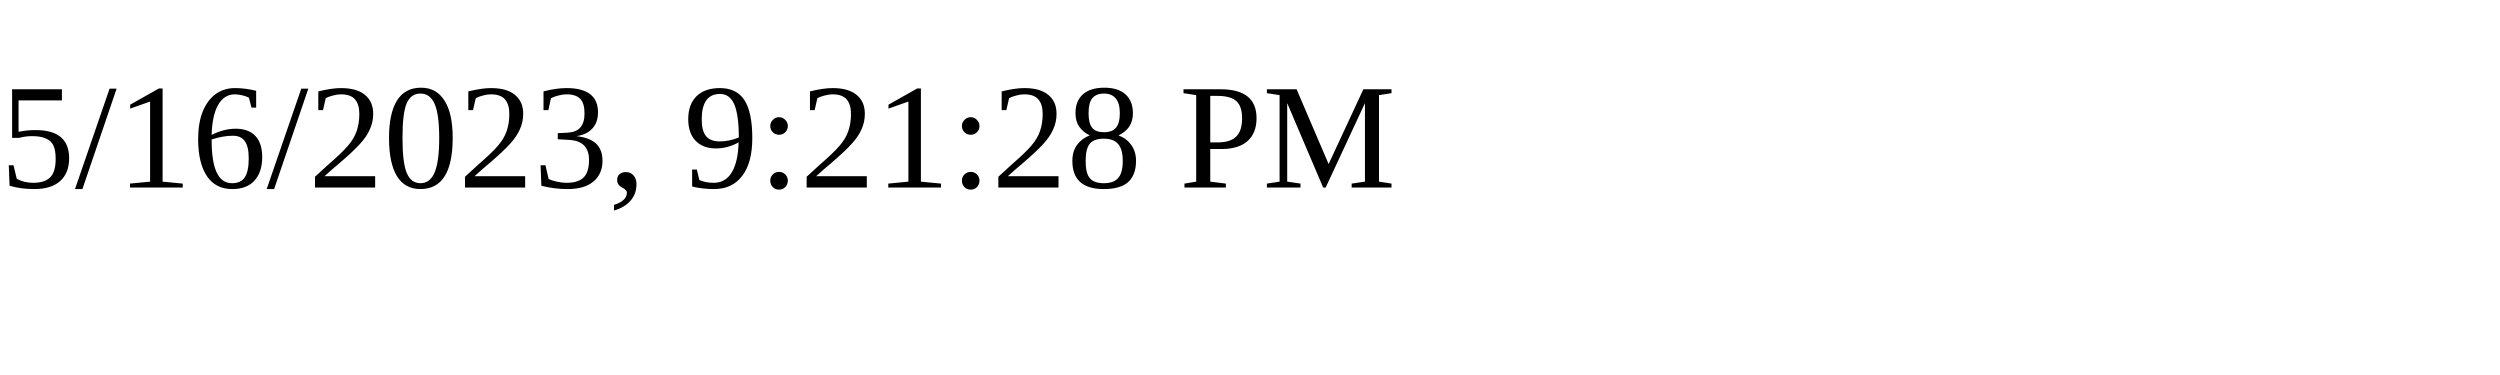
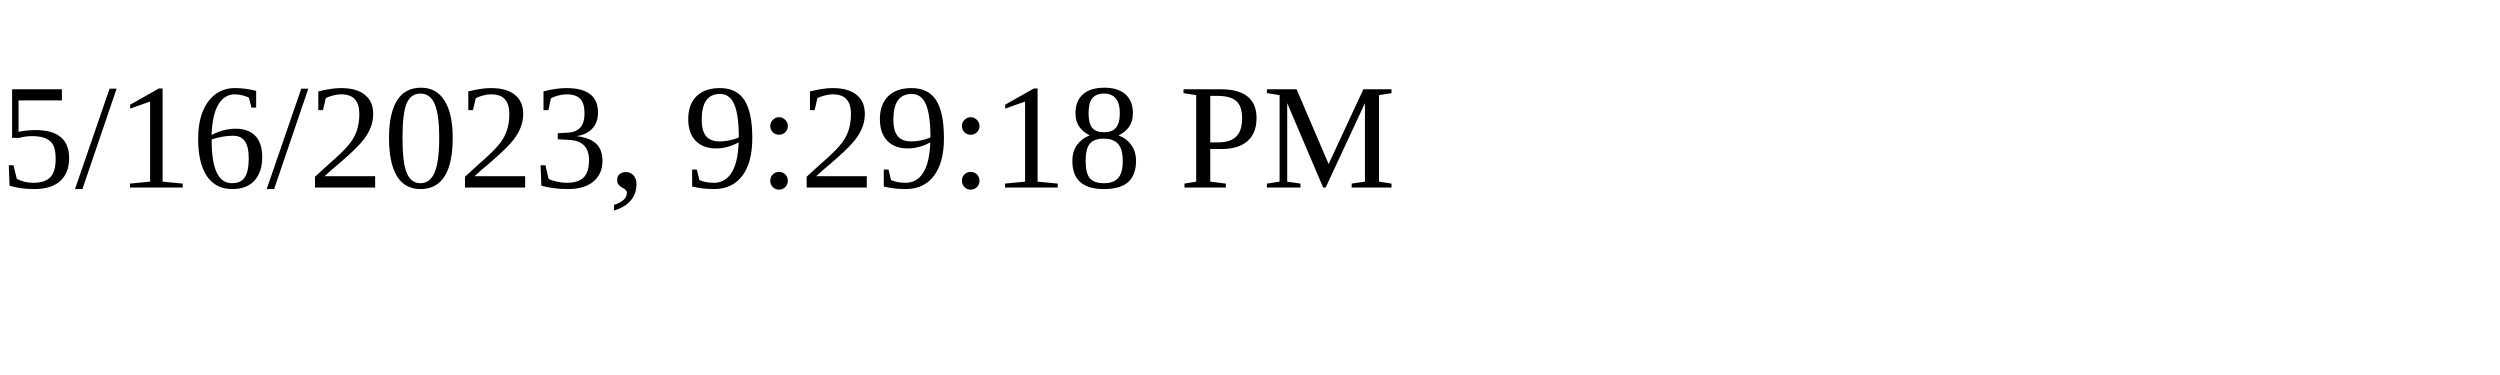
<svg xmlns="http://www.w3.org/2000/svg" height="30" width="200">
-   <text x="0" y="15">5/16/2023, 9:21:28 PM</text>
+   <text x="0" y="15">5/16/2023, 9:29:18 PM</text>
</svg>
